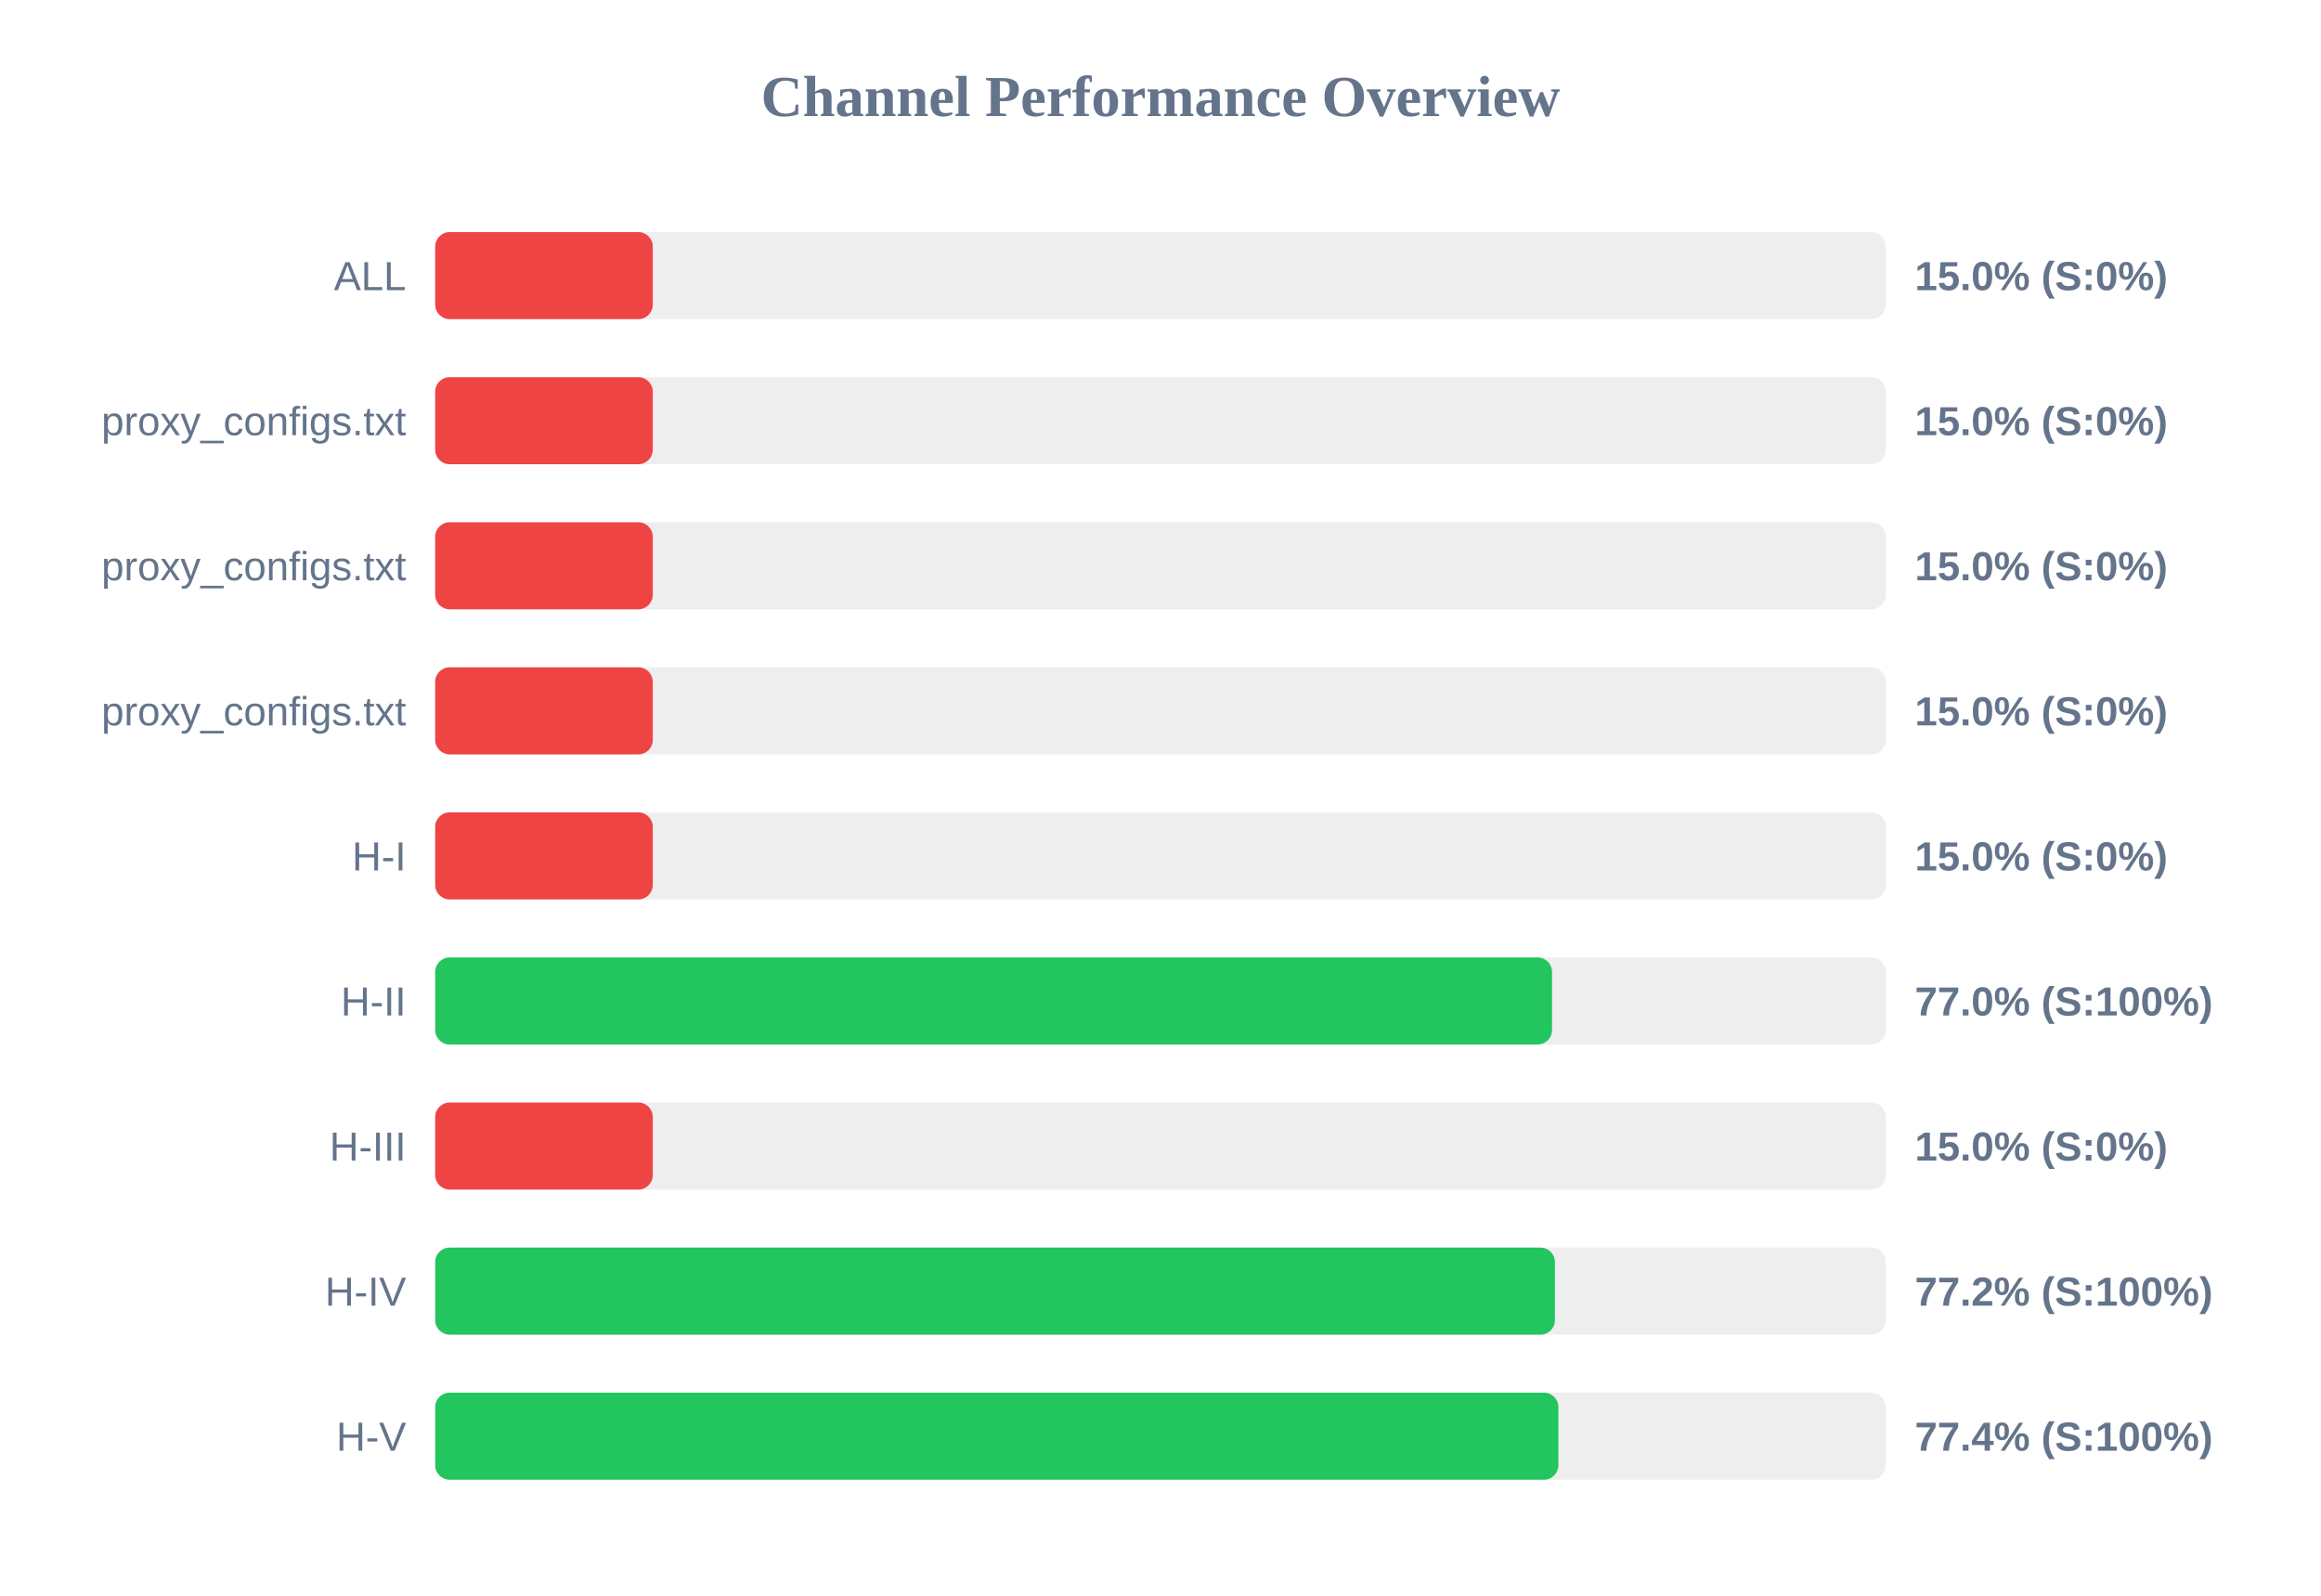
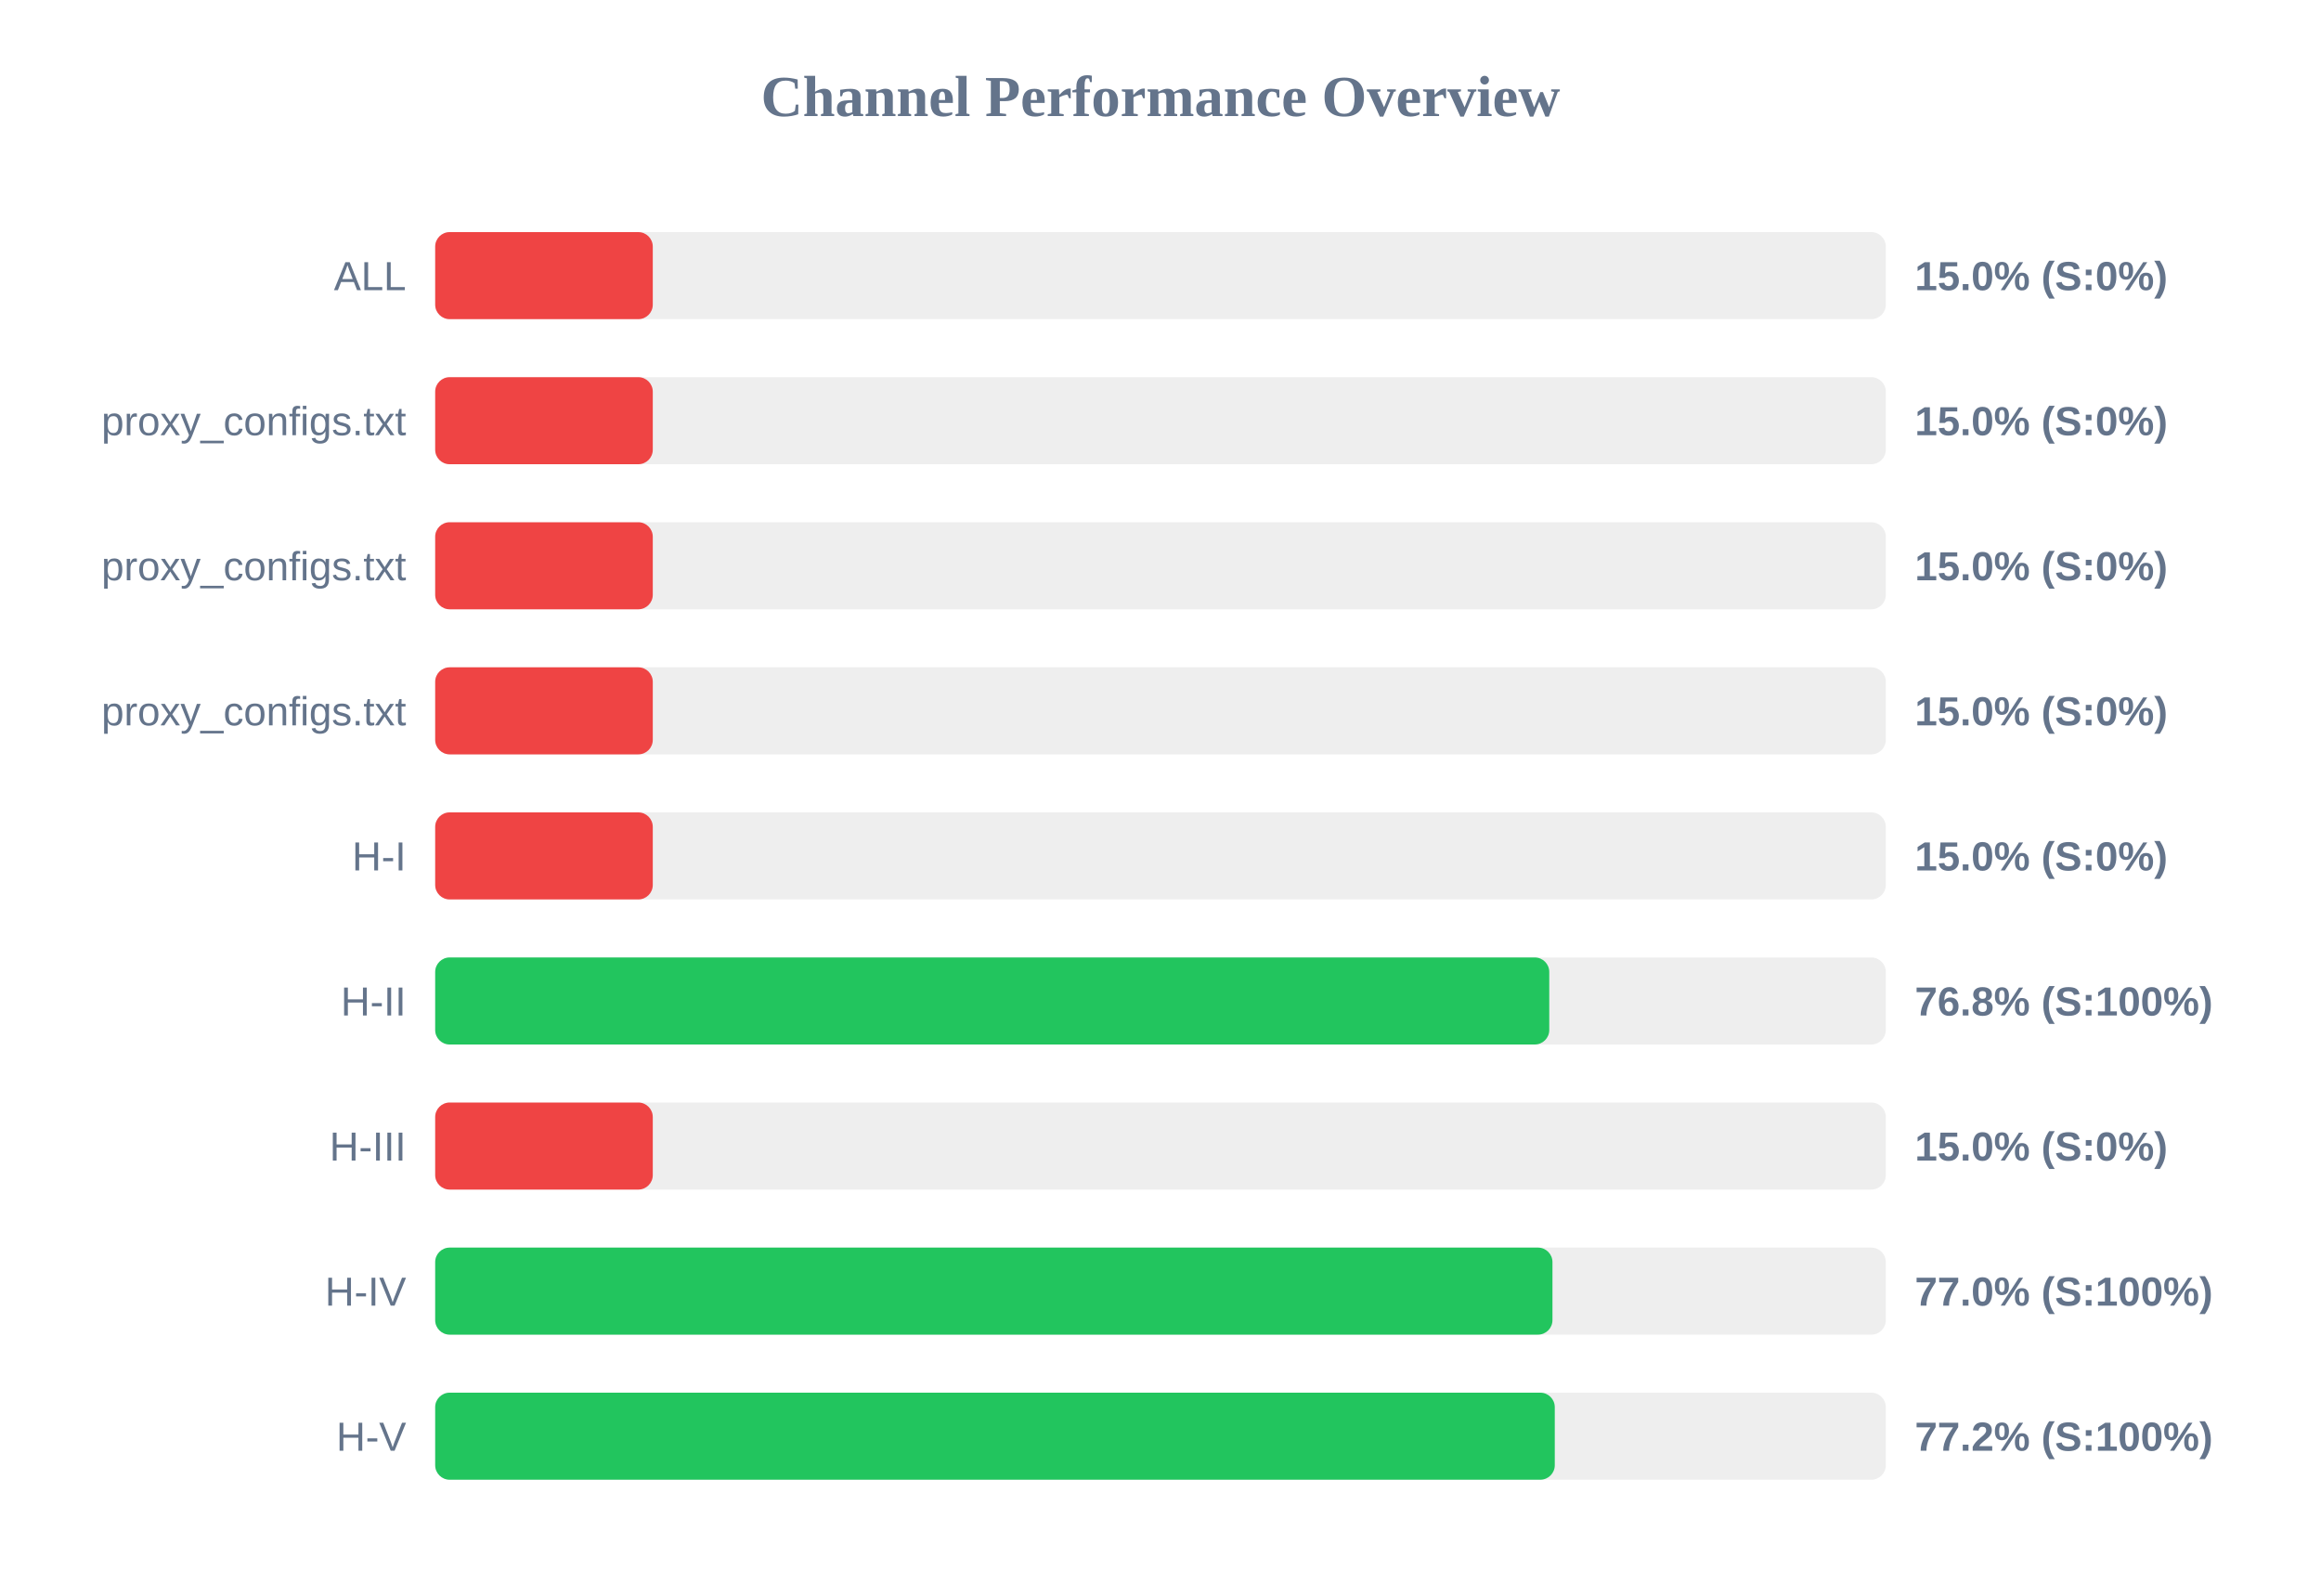
<svg xmlns="http://www.w3.org/2000/svg" width="800" height="550" version="1.1">
  <style>
        .row { font: 14px Arial; fill: #64748b; }
        .score { font: bold 14px Arial; fill: #64748b; }
    </style>
  <text x="400" y="40" text-anchor="middle" font-size="20px" font-weight="bold" fill="#64748b">Channel Performance Overview</text>
  <rect x="150" y="80" width="500" height="30" fill="#eee" rx="5" />
  <rect x="150" y="80" width="75.0" height="30" fill="#ef4444" rx="5" />
  <text x="140" y="100" text-anchor="end" class="row">ALL</text>
  <text x="660" y="100" text-anchor="start" class="score">15.0% (S:0%)</text>
  <rect x="150" y="130" width="500" height="30" fill="#eee" rx="5" />
  <rect x="150" y="130" width="75.0" height="30" fill="#ef4444" rx="5" />
  <text x="140" y="150" text-anchor="end" class="row">proxy_configs.txt</text>
  <text x="660" y="150" text-anchor="start" class="score">15.0% (S:0%)</text>
  <rect x="150" y="180" width="500" height="30" fill="#eee" rx="5" />
  <rect x="150" y="180" width="75.0" height="30" fill="#ef4444" rx="5" />
  <text x="140" y="200" text-anchor="end" class="row">proxy_configs.txt</text>
  <text x="660" y="200" text-anchor="start" class="score">15.0% (S:0%)</text>
  <rect x="150" y="230" width="500" height="30" fill="#eee" rx="5" />
  <rect x="150" y="230" width="75.0" height="30" fill="#ef4444" rx="5" />
  <text x="140" y="250" text-anchor="end" class="row">proxy_configs.txt</text>
  <text x="660" y="250" text-anchor="start" class="score">15.0% (S:0%)</text>
  <rect x="150" y="280" width="500" height="30" fill="#eee" rx="5" />
  <rect x="150" y="280" width="75.0" height="30" fill="#ef4444" rx="5" />
  <text x="140" y="300" text-anchor="end" class="row">H-I</text>
  <text x="660" y="300" text-anchor="start" class="score">15.0% (S:0%)</text>
  <rect x="150" y="330" width="500" height="30" fill="#eee" rx="5" />
-   <rect x="150" y="330" width="384.95" height="30" fill="#22c55e" rx="5" />
+   <rect x="150" y="330" width="384.0" height="30" fill="#22c55e" rx="5" />
  <text x="140" y="350" text-anchor="end" class="row">H-II</text>
-   <text x="660" y="350" text-anchor="start" class="score">77.0% (S:100%)</text>
+   <text x="660" y="350" text-anchor="start" class="score">76.8% (S:100%)</text>
  <rect x="150" y="380" width="500" height="30" fill="#eee" rx="5" />
  <rect x="150" y="380" width="75.0" height="30" fill="#ef4444" rx="5" />
  <text x="140" y="400" text-anchor="end" class="row">H-III</text>
  <text x="660" y="400" text-anchor="start" class="score">15.0% (S:0%)</text>
  <rect x="150" y="430" width="500" height="30" fill="#eee" rx="5" />
-   <rect x="150" y="430" width="385.95" height="30" fill="#22c55e" rx="5" />
+   <rect x="150" y="430" width="385.1" height="30" fill="#22c55e" rx="5" />
  <text x="140" y="450" text-anchor="end" class="row">H-IV</text>
-   <text x="660" y="450" text-anchor="start" class="score">77.2% (S:100%)</text>
+   <text x="660" y="450" text-anchor="start" class="score">77.0% (S:100%)</text>
  <rect x="150" y="480" width="500" height="30" fill="#eee" rx="5" />
-   <rect x="150" y="480" width="387.15" height="30" fill="#22c55e" rx="5" />
+   <rect x="150" y="480" width="385.9" height="30" fill="#22c55e" rx="5" />
  <text x="140" y="500" text-anchor="end" class="row">H-V</text>
-   <text x="660" y="500" text-anchor="start" class="score">77.4% (S:100%)</text>
+   <text x="660" y="500" text-anchor="start" class="score">77.2% (S:100%)</text>
</svg>
